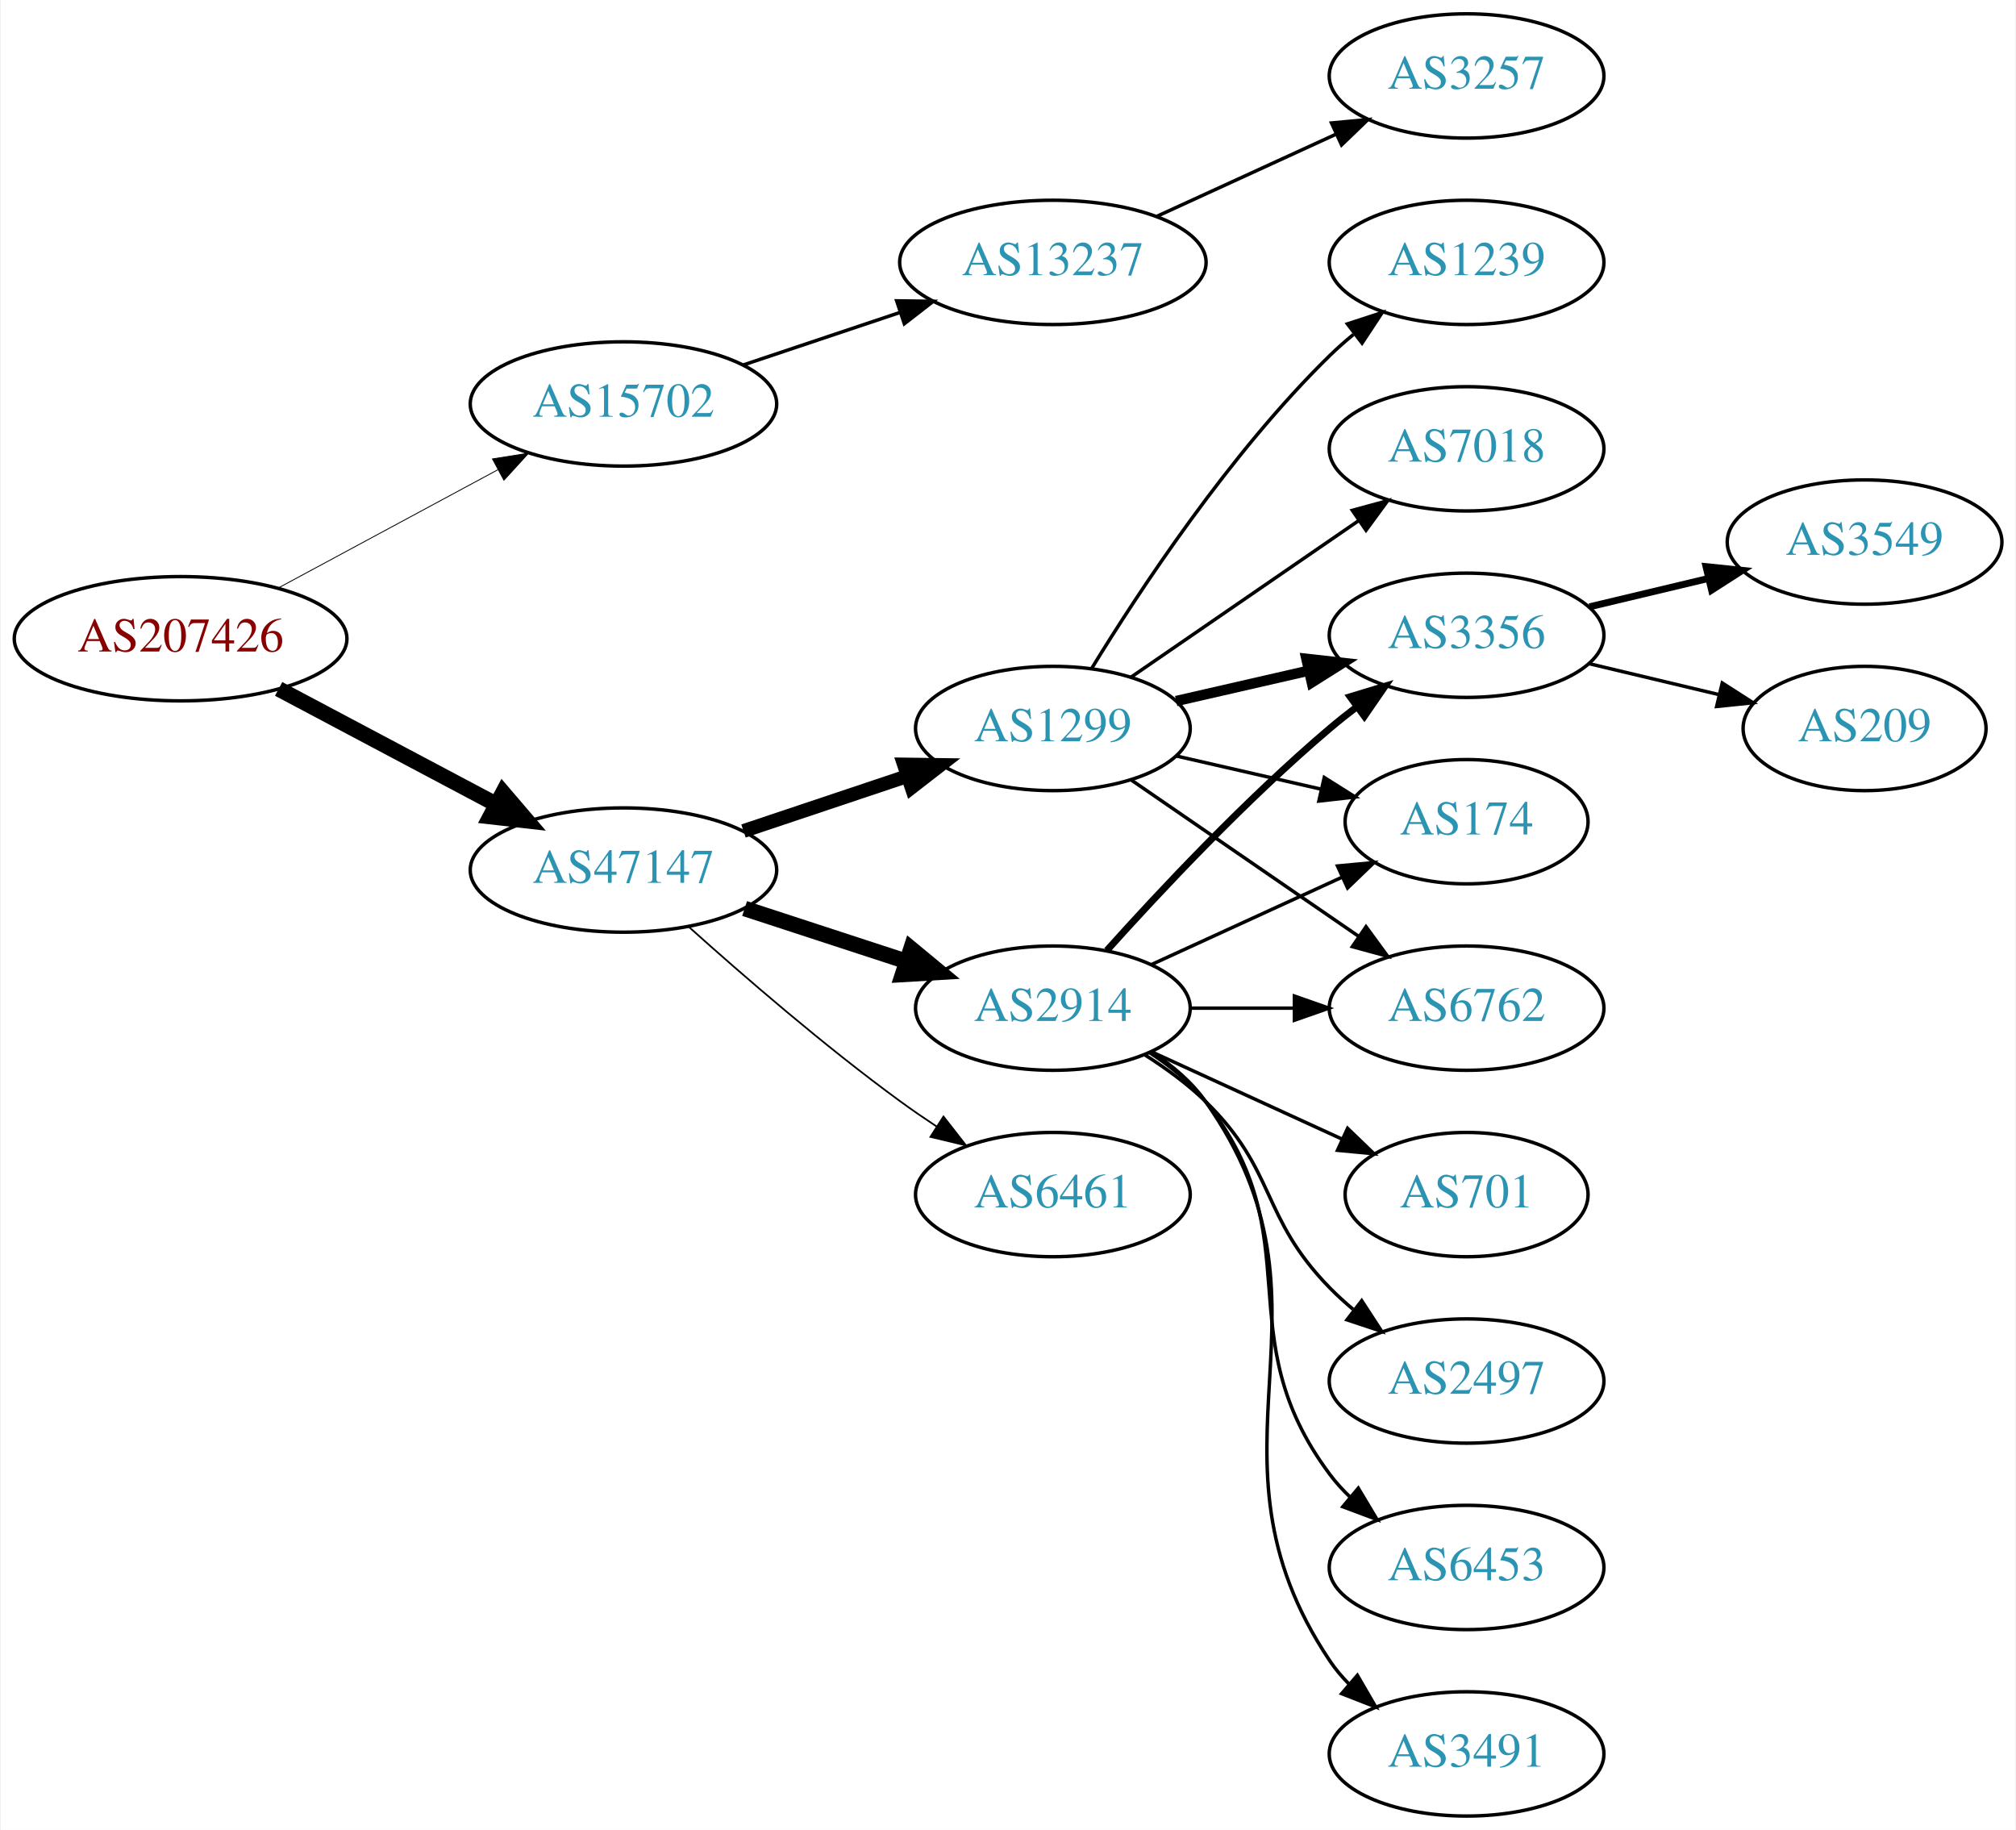
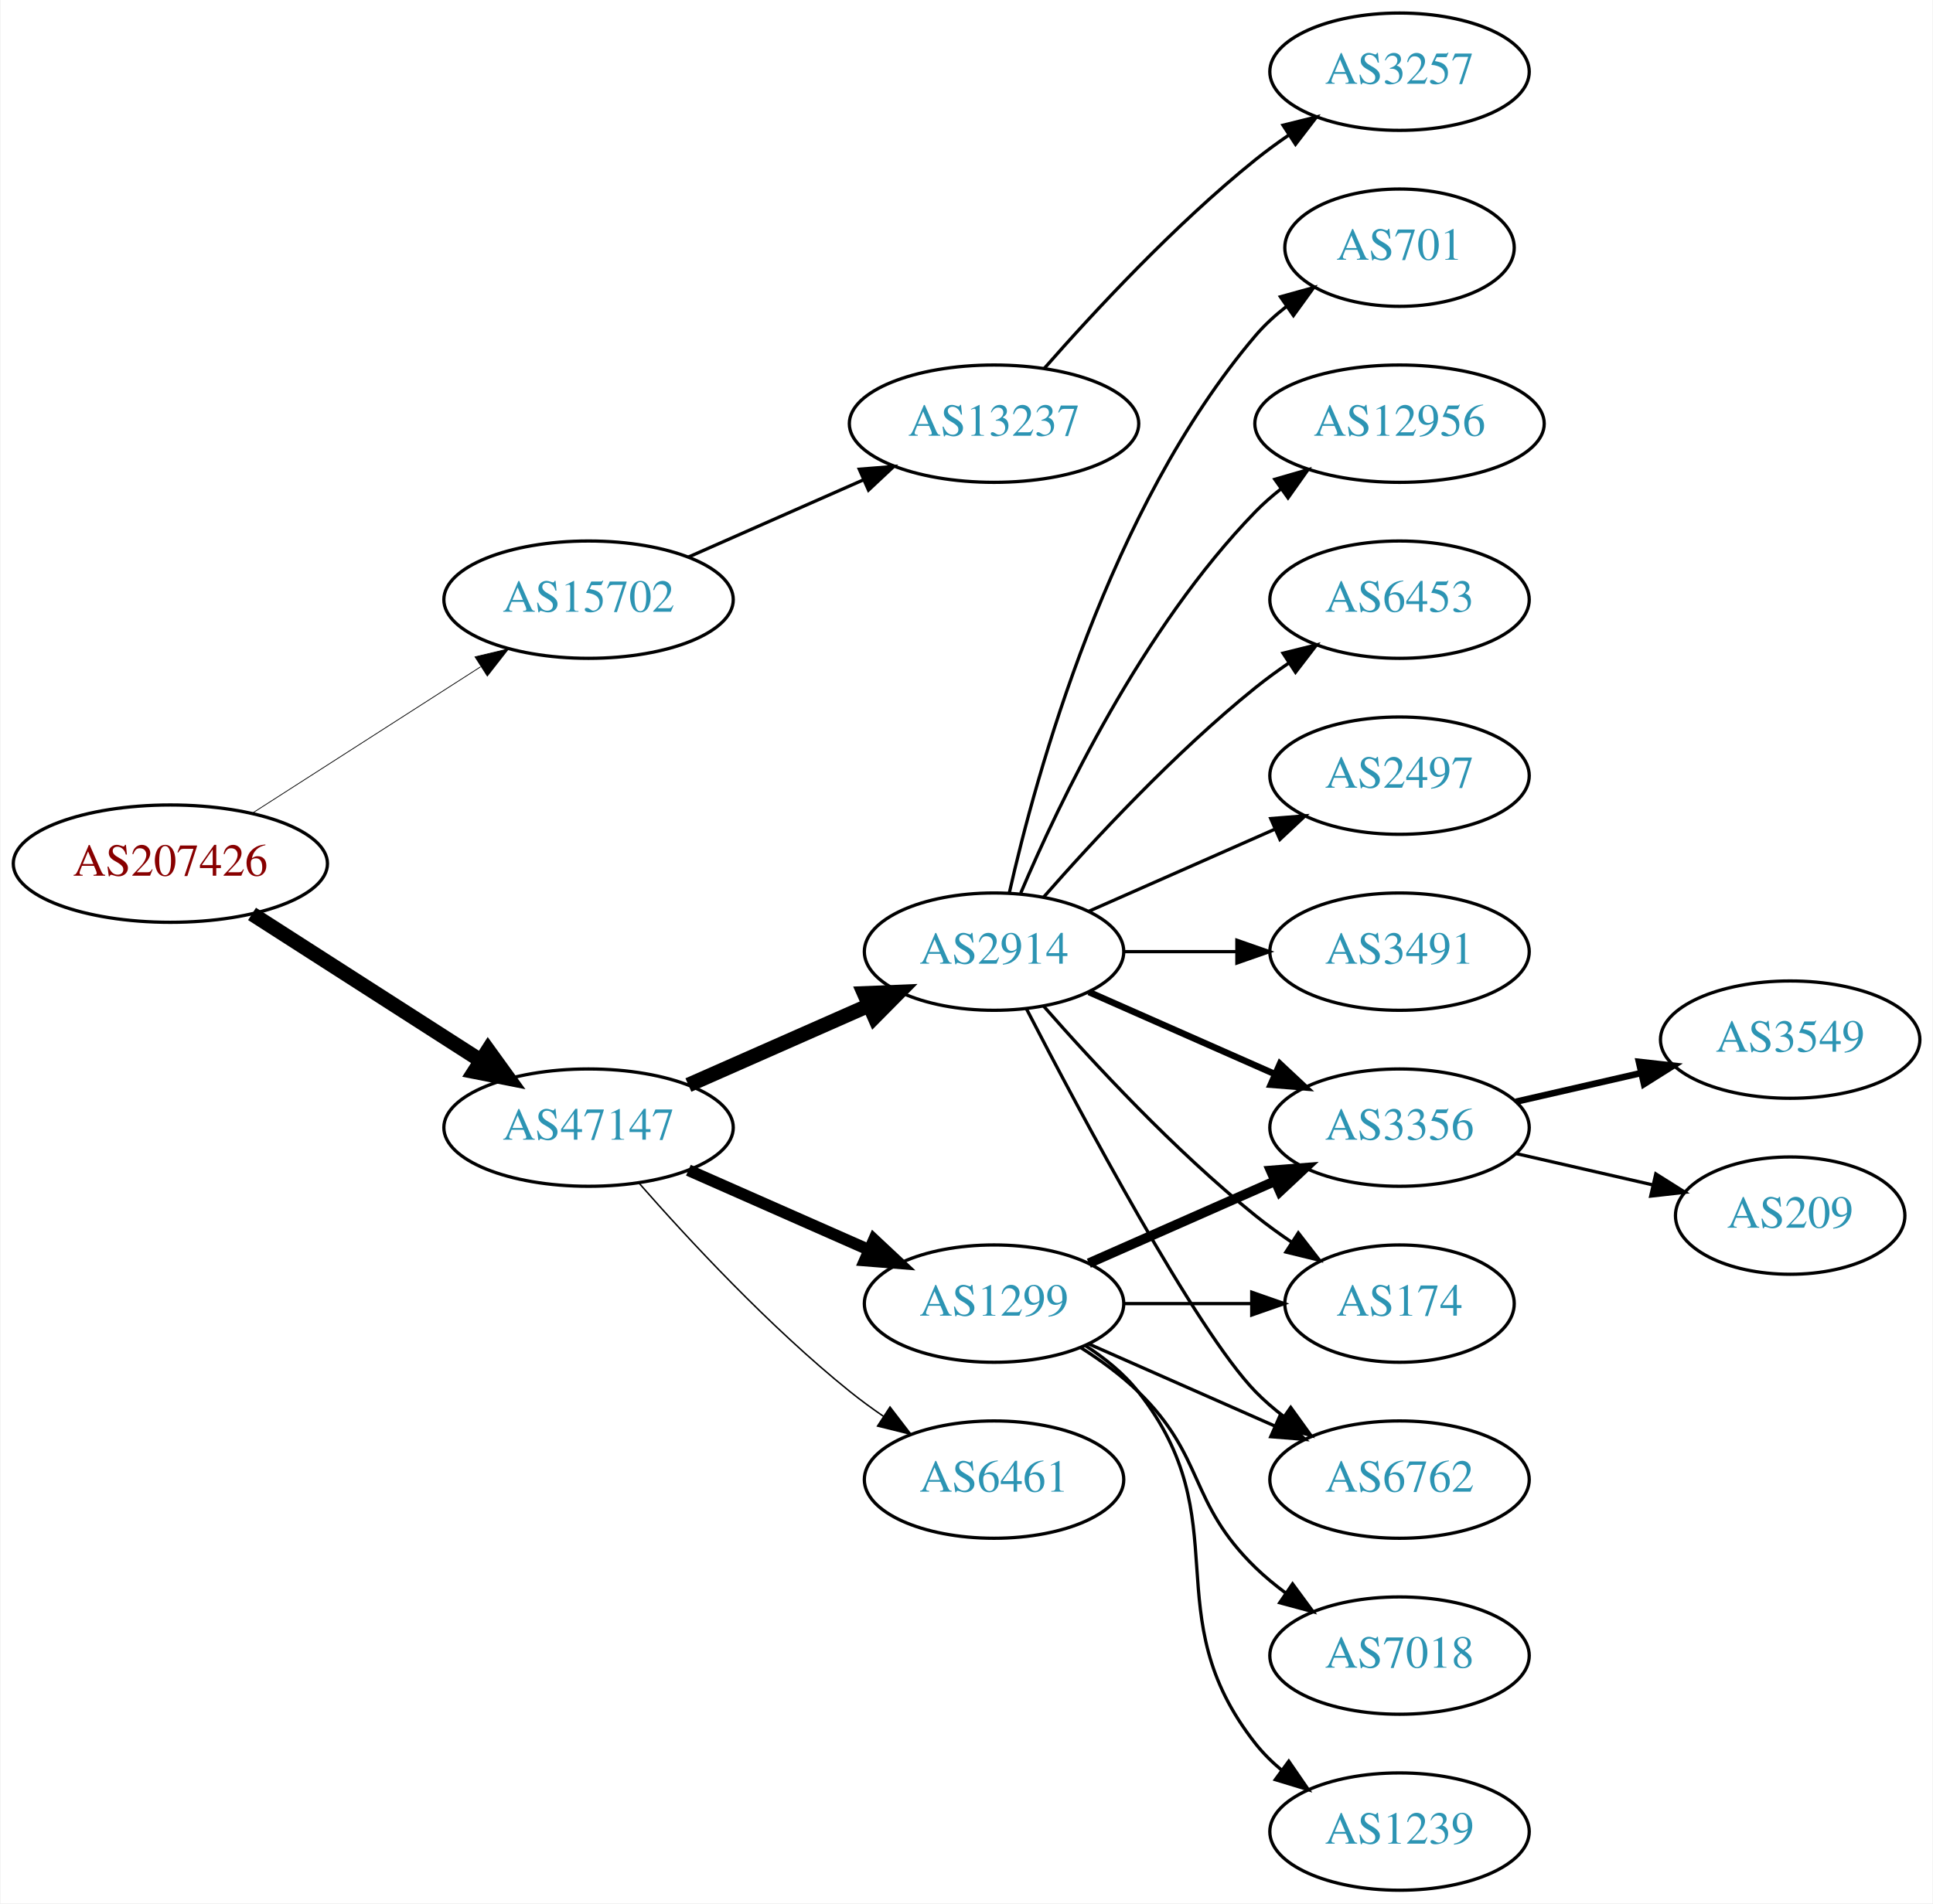
- <svg xmlns="http://www.w3.org/2000/svg" xmlns:xlink="http://www.w3.org/1999/xlink" width="584pt" height="530pt" viewBox="0.00 0.00 583.56 530.00">
-   <g id="graph0" class="graph" transform="scale(1 1) rotate(0) translate(4 526)">
-     <polygon fill="white" stroke="none" points="-4,4 -4,-526 579.562,-526 579.562,4 -4,4" />
+ <svg xmlns="http://www.w3.org/2000/svg" xmlns:xlink="http://www.w3.org/1999/xlink" width="593pt" height="584pt" viewBox="0.00 0.00 592.66 584.00">
+   <g id="graph0" class="graph" transform="scale(1 1) rotate(0) translate(4 580)">
+     <polygon fill="white" stroke="none" points="-4,4 -4,-580 588.661,-580 588.661,4 -4,4" />
    <g id="node1" class="node">
      <g id="a_node1">
        <a xlink:href="/asn/207426" xlink:title="AS207426 ~ GSS-Media KG [AT]">
-           <ellipse fill="#ffffff" stroke="black" cx="48.096" cy="-341" rx="48.192" ry="18" />
-           <text text-anchor="middle" x="48.096" y="-337.3" font-family="Times,serif" font-size="14.00" fill="#880000">AS207426</text>
+           <ellipse fill="#ffffff" stroke="black" cx="48.096" cy="-315" rx="48.192" ry="18" />
+           <text text-anchor="middle" x="48.096" y="-311.3" font-family="Times,serif" font-size="14.00" fill="#880000">AS207426</text>
        </a>
      </g>
    </g>
    <g id="node2" class="node">
      <g id="a_node2">
        <a xlink:href="/asn/15702" xlink:title="AS15702 ~ Onstage Online GmbH [AT]">
-           <ellipse fill="#ffffff" stroke="black" cx="176.388" cy="-409" rx="44.393" ry="18" />
-           <text text-anchor="middle" x="176.388" y="-405.3" font-family="Times,serif" font-size="14.00" fill="#2c94b3">AS15702</text>
+           <ellipse fill="#ffffff" stroke="black" cx="176.388" cy="-396" rx="44.393" ry="18" />
+           <text text-anchor="middle" x="176.388" y="-392.3" font-family="Times,serif" font-size="14.00" fill="#2c94b3">AS15702</text>
        </a>
      </g>
    </g>
    <g id="edge1" class="edge">
-       <path fill="none" stroke="black" stroke-width="0.25" d="M76.499,-355.755C95.121,-365.782 119.926,-379.137 140.034,-389.964" />
-       <polygon fill="black" stroke="black" stroke-width="0.25" points="138.439,-393.081 148.903,-394.74 141.758,-386.917 138.439,-393.081" />
+       <path fill="none" stroke="black" stroke-width="0.237" d="M73.147,-330.426C93.024,-343.174 121.421,-361.387 143.246,-375.385" />
+       <polygon fill="black" stroke="black" stroke-width="0.237" points="141.546,-378.453 151.853,-380.905 145.325,-372.561 141.546,-378.453" />
    </g>
    <g id="node3" class="node">
      <g id="a_node3">
        <a xlink:href="/asn/47147" xlink:title="AS47147 ~ ANEXIA Internetdienstleistungs GmbH [AT]">
-           <ellipse fill="#ffffff" stroke="black" cx="176.388" cy="-274" rx="44.393" ry="18" />
-           <text text-anchor="middle" x="176.388" y="-270.3" font-family="Times,serif" font-size="14.00" fill="#2c94b3">AS47147</text>
+           <ellipse fill="#ffffff" stroke="black" cx="176.388" cy="-234" rx="44.393" ry="18" />
+           <text text-anchor="middle" x="176.388" y="-230.3" font-family="Times,serif" font-size="14.00" fill="#2c94b3">AS47147</text>
        </a>
      </g>
    </g>
    <g id="edge2" class="edge">
-       <path fill="none" stroke="black" stroke-width="4.5" d="M76.499,-326.462C94.995,-316.65 119.591,-303.601 139.626,-292.972" />
-       <polygon fill="black" stroke="black" stroke-width="4.5" points="141.483,-296.444 148.471,-288.279 137.792,-289.488 141.483,-296.444" />
+       <path fill="none" stroke="black" stroke-width="4.5" d="M73.147,-299.574C93.024,-286.826 121.421,-268.613 143.246,-254.615" />
+       <polygon fill="black" stroke="black" stroke-width="4.5" points="145.561,-257.808 151.853,-249.095 141.31,-251.179 145.561,-257.808" />
    </g>
    <g id="node4" class="node">
      <g id="a_node4">
        <a xlink:href="/asn/13237" xlink:title="AS13237 ~ European Backbone of AS13237 [DE]">
          <ellipse fill="#ffffff" stroke="black" cx="300.78" cy="-450" rx="44.393" ry="18" />
          <text text-anchor="middle" x="300.78" y="-446.3" font-family="Times,serif" font-size="14.00" fill="#2c94b3">AS13237</text>
        </a>
      </g>
    </g>
    <g id="edge3" class="edge">
-       <path fill="none" stroke="black" d="M211.156,-420.312C225.202,-425.017 241.679,-430.537 256.59,-435.532" />
-       <polygon fill="black" stroke="black" points="255.528,-438.867 266.122,-438.725 257.751,-432.23 255.528,-438.867" />
+       <path fill="none" stroke="black" d="M207.015,-409.072C223.132,-416.183 243.272,-425.069 260.664,-432.742" />
+       <polygon fill="black" stroke="black" points="259.439,-436.027 270.001,-436.861 262.264,-429.622 259.439,-436.027" />
    </g>
    <g id="node6" class="node">
      <g id="a_node6">
-         <a xlink:href="/asn/1299" xlink:title="AS1299 ~ Telia Carrier [EU]">
-           <ellipse fill="#ffffff" stroke="black" cx="300.78" cy="-315" rx="39.794" ry="18" />
-           <text text-anchor="middle" x="300.78" y="-311.3" font-family="Times,serif" font-size="14.00" fill="#2c94b3">AS1299</text>
+         <a xlink:href="/asn/2914" xlink:title="AS2914 ~ NTT America, Inc. [US]">
+           <ellipse fill="#ffffff" stroke="black" cx="300.78" cy="-288" rx="39.794" ry="18" />
+           <text text-anchor="middle" x="300.78" y="-284.3" font-family="Times,serif" font-size="14.00" fill="#2c94b3">AS2914</text>
        </a>
      </g>
    </g>
    <g id="edge5" class="edge">
-       <path fill="none" stroke="black" stroke-width="4" d="M211.156,-285.312C225.782,-290.212 243.045,-295.994 258.43,-301.148" />
-       <polygon fill="black" stroke="black" stroke-width="4" points="257.63,-304.571 268.223,-304.429 259.853,-297.934 257.63,-304.571" />
+       <path fill="none" stroke="black" stroke-width="4.5" d="M207.015,-247.072C223.61,-254.393 244.469,-263.597 262.203,-271.421" />
+       <polygon fill="black" stroke="black" stroke-width="4.5" points="260.948,-275.171 271.686,-275.605 264.126,-267.966 260.948,-275.171" />
    </g>
    <g id="node7" class="node">
      <g id="a_node7">
-         <a xlink:href="/asn/6461" xlink:title="AS6461 ~ Zayo Bandwidth [US]">
+         <a xlink:href="/asn/1299" xlink:title="AS1299 ~ Telia Carrier [EU]">
          <ellipse fill="#ffffff" stroke="black" cx="300.78" cy="-180" rx="39.794" ry="18" />
-           <text text-anchor="middle" x="300.78" y="-176.3" font-family="Times,serif" font-size="14.00" fill="#2c94b3">AS6461</text>
+           <text text-anchor="middle" x="300.78" y="-176.3" font-family="Times,serif" font-size="14.00" fill="#2c94b3">AS1299</text>
        </a>
      </g>
    </g>
    <g id="edge6" class="edge">
-       <path fill="none" stroke="black" stroke-width="0.5" d="M195.341,-257.522C211.01,-243.46 234.616,-223.03 256.584,-207 259.959,-204.537 263.56,-202.063 267.188,-199.667" />
-       <polygon fill="black" stroke="black" stroke-width="0.5" points="269.089,-202.606 275.611,-194.256 265.305,-196.716 269.089,-202.606" />
+       <path fill="none" stroke="black" stroke-width="3.6" d="M207.015,-220.928C223.61,-213.607 244.469,-204.403 262.203,-196.579" />
+       <polygon fill="black" stroke="black" stroke-width="3.6" points="263.95,-199.634 271.686,-192.395 261.124,-193.23 263.95,-199.634" />
    </g>
    <g id="node8" class="node">
      <g id="a_node8">
-         <a xlink:href="/asn/2914" xlink:title="AS2914 ~ NTT America, Inc. [US]">
-           <ellipse fill="#ffffff" stroke="black" cx="300.78" cy="-234" rx="39.794" ry="18" />
-           <text text-anchor="middle" x="300.78" y="-230.3" font-family="Times,serif" font-size="14.00" fill="#2c94b3">AS2914</text>
+         <a xlink:href="/asn/6461" xlink:title="AS6461 ~ Zayo Bandwidth [US]">
+           <ellipse fill="#ffffff" stroke="black" cx="300.78" cy="-126" rx="39.794" ry="18" />
+           <text text-anchor="middle" x="300.78" y="-122.3" font-family="Times,serif" font-size="14.00" fill="#2c94b3">AS6461</text>
        </a>
      </g>
    </g>
    <g id="edge7" class="edge">
-       <path fill="none" stroke="black" stroke-width="4.5" d="M211.481,-262.858C225.986,-258.117 243.038,-252.544 258.269,-247.567" />
-       <polygon fill="black" stroke="black" stroke-width="4.5" points="259.687,-251.245 267.97,-244.396 257.241,-243.76 259.687,-251.245" />
+       <path fill="none" stroke="black" stroke-width="0.45" d="M191.82,-217.017C206.952,-199.771 231.916,-172.852 256.584,-153 259.839,-150.38 263.364,-147.808 266.949,-145.354" />
+       <polygon fill="black" stroke="black" stroke-width="0.45" points="268.867,-148.281 275.321,-139.879 265.036,-142.423 268.867,-148.281" />
    </g>
    <g id="node5" class="node">
      <g id="a_node5">
        <a xlink:href="/asn/3257" xlink:title="AS3257 ~ GTT [DE]">
-           <ellipse fill="#ffffff" stroke="black" cx="420.622" cy="-504" rx="39.794" ry="18" />
-           <text text-anchor="middle" x="420.622" y="-500.3" font-family="Times,serif" font-size="14.00" fill="#2c94b3">AS3257</text>
+           <ellipse fill="#ffffff" stroke="black" cx="425.172" cy="-558" rx="39.794" ry="18" />
+           <text text-anchor="middle" x="425.172" y="-554.3" font-family="Times,serif" font-size="14.00" fill="#2c94b3">AS3257</text>
        </a>
      </g>
    </g>
    <g id="edge4" class="edge">
-       <path fill="none" stroke="black" d="M330.909,-463.348C346.521,-470.502 365.918,-479.391 382.59,-487.03" />
-       <polygon fill="black" stroke="black" points="381.493,-490.378 392.042,-491.362 384.409,-484.014 381.493,-490.378" />
+       <path fill="none" stroke="black" d="M316.213,-466.983C331.344,-484.229 356.308,-511.148 380.976,-531 384.231,-533.62 387.756,-536.192 391.341,-538.646" />
+       <polygon fill="black" stroke="black" points="389.429,-541.577 399.714,-544.121 393.26,-535.719 389.429,-541.577" />
    </g>
    <g id="node9" class="node">
      <g id="a_node9">
-         <a xlink:href="/asn/7018" xlink:title="AS7018 ~ AT&amp;T Services, Inc. [US]">
-           <ellipse fill="#ffffff" stroke="black" cx="420.622" cy="-396" rx="39.794" ry="18" />
-           <text text-anchor="middle" x="420.622" y="-392.3" font-family="Times,serif" font-size="14.00" fill="#2c94b3">AS7018</text>
+         <a xlink:href="/asn/2497" xlink:title="AS2497 ~ Internet Initiative Japan Inc. [JP]">
+           <ellipse fill="#ffffff" stroke="black" cx="425.172" cy="-342" rx="39.794" ry="18" />
+           <text text-anchor="middle" x="425.172" y="-338.3" font-family="Times,serif" font-size="14.00" fill="#2c94b3">AS2497</text>
        </a>
      </g>
    </g>
    <g id="edge8" class="edge">
-       <path fill="none" stroke="black" d="M323.394,-329.857C341.882,-342.565 368.696,-360.995 389.326,-375.175" />
-       <polygon fill="black" stroke="black" points="387.522,-378.183 397.746,-380.963 391.488,-372.414 387.522,-378.183" />
+       <path fill="none" stroke="black" d="M329.859,-300.389C346.807,-307.866 368.604,-317.483 386.974,-325.588" />
+       <polygon fill="black" stroke="black" points="385.661,-328.834 396.223,-329.669 388.487,-322.43 385.661,-328.834" />
    </g>
    <g id="node10" class="node">
      <g id="a_node10">
-         <a xlink:href="/asn/3356" xlink:title="AS3356 ~ Level 3 Parent, LLC [US]">
-           <ellipse fill="#ffffff" stroke="black" cx="420.622" cy="-342" rx="39.794" ry="18" />
-           <text text-anchor="middle" x="420.622" y="-338.3" font-family="Times,serif" font-size="14.00" fill="#2c94b3">AS3356</text>
+         <a xlink:href="/asn/3491" xlink:title="AS3491 ~ PCCW Global, Inc. [US]">
+           <ellipse fill="#ffffff" stroke="black" cx="425.172" cy="-288" rx="39.794" ry="18" />
+           <text text-anchor="middle" x="425.172" y="-284.3" font-family="Times,serif" font-size="14.00" fill="#2c94b3">AS3491</text>
        </a>
      </g>
    </g>
    <g id="edge9" class="edge">
-       <path fill="none" stroke="black" stroke-width="3" d="M336.499,-322.955C348.499,-325.704 362.12,-328.825 374.812,-331.733" />
-       <polygon fill="black" stroke="black" stroke-width="3" points="374.215,-335.187 384.744,-334.009 375.778,-328.364 374.215,-335.187" />
+       <path fill="none" stroke="black" d="M340.505,-288C351.444,-288 363.494,-288 374.961,-288" />
+       <polygon fill="black" stroke="black" points="375.278,-291.5 385.278,-288 375.278,-284.5 375.278,-291.5" />
    </g>
    <g id="node11" class="node">
      <g id="a_node11">
-         <a xlink:href="/asn/1239" xlink:title="AS1239 ~ Sprint [US]">
-           <ellipse fill="#ffffff" stroke="black" cx="420.622" cy="-450" rx="39.794" ry="18" />
-           <text text-anchor="middle" x="420.622" y="-446.3" font-family="Times,serif" font-size="14.00" fill="#2c94b3">AS1239</text>
+         <a xlink:href="/asn/6762" xlink:title="AS6762 ~ TELECOM ITALIA SPARKLE S.p.A. [IT]">
+           <ellipse fill="#ffffff" stroke="black" cx="425.172" cy="-126" rx="39.794" ry="18" />
+           <text text-anchor="middle" x="425.172" y="-122.3" font-family="Times,serif" font-size="14.00" fill="#2c94b3">AS6762</text>
        </a>
      </g>
    </g>
    <g id="edge10" class="edge">
-       <path fill="none" stroke="black" d="M312.045,-332.44C325.854,-354.991 352.043,-394.722 380.976,-423 383.116,-425.092 385.433,-427.137 387.833,-429.106" />
-       <polygon fill="black" stroke="black" points="386.1,-432.185 396.175,-435.464 390.343,-426.618 386.1,-432.185" />
+       <path fill="none" stroke="black" d="M310.744,-270.413C327.336,-238.289 362.791,-171.703 380.976,-153 383.596,-150.305 386.537,-147.761 389.619,-145.392" />
+       <polygon fill="black" stroke="black" points="391.795,-148.141 397.988,-139.545 387.786,-142.403 391.795,-148.141" />
    </g>
    <g id="node12" class="node">
      <g id="a_node12">
-         <a xlink:href="/asn/174" xlink:title="AS174 ~ Cogent Communications [US]">
-           <ellipse fill="#ffffff" stroke="black" cx="420.622" cy="-288" rx="35.194" ry="18" />
-           <text text-anchor="middle" x="420.622" y="-284.3" font-family="Times,serif" font-size="14.00" fill="#2c94b3">AS174</text>
+         <a xlink:href="/asn/3356" xlink:title="AS3356 ~ Level 3 Parent, LLC [US]">
+           <ellipse fill="#ffffff" stroke="black" cx="425.172" cy="-234" rx="39.794" ry="18" />
+           <text text-anchor="middle" x="425.172" y="-230.3" font-family="Times,serif" font-size="14.00" fill="#2c94b3">AS3356</text>
        </a>
      </g>
    </g>
    <g id="edge11" class="edge">
-       <path fill="none" stroke="black" d="M336.499,-307.045C349.592,-304.045 364.614,-300.604 378.255,-297.478" />
-       <polygon fill="black" stroke="black" points="379.396,-300.807 388.362,-295.162 377.833,-293.984 379.396,-300.807" />
+       <path fill="none" stroke="black" stroke-width="2" d="M329.859,-275.611C346.807,-268.134 368.604,-258.517 386.974,-250.412" />
+       <polygon fill="black" stroke="black" stroke-width="2" points="388.487,-253.57 396.223,-246.331 385.661,-247.166 388.487,-253.57" />
    </g>
    <g id="node13" class="node">
      <g id="a_node13">
-         <a xlink:href="/asn/6762" xlink:title="AS6762 ~ TELECOM ITALIA SPARKLE S.p.A. [IT]">
-           <ellipse fill="#ffffff" stroke="black" cx="420.622" cy="-234" rx="39.794" ry="18" />
-           <text text-anchor="middle" x="420.622" y="-230.3" font-family="Times,serif" font-size="14.00" fill="#2c94b3">AS6762</text>
+         <a xlink:href="/asn/701" xlink:title="AS701 ~ UUNET [US]">
+           <ellipse fill="#ffffff" stroke="black" cx="425.172" cy="-504" rx="35.194" ry="18" />
+           <text text-anchor="middle" x="425.172" y="-500.3" font-family="Times,serif" font-size="14.00" fill="#2c94b3">AS701</text>
        </a>
      </g>
    </g>
    <g id="edge12" class="edge">
-       <path fill="none" stroke="black" d="M323.394,-300.143C341.882,-287.435 368.696,-269.005 389.326,-254.825" />
-       <polygon fill="black" stroke="black" points="391.488,-257.586 397.746,-249.037 387.522,-251.817 391.488,-257.586" />
-     </g>
-     <g id="edge17" class="edge">
-       <path fill="none" stroke="black" stroke-width="2" d="M316.426,-250.725C331.727,-267.765 356.824,-294.523 380.976,-315 383.473,-317.117 386.133,-319.232 388.845,-321.293" />
-       <polygon fill="black" stroke="black" stroke-width="2" points="386.882,-324.194 397.021,-327.266 391.011,-318.541 386.882,-324.194" />
-     </g>
-     <g id="edge20" class="edge">
-       <path fill="none" stroke="black" d="M329.409,-246.661C345.825,-254.183 366.806,-263.798 384.403,-271.861" />
-       <polygon fill="black" stroke="black" points="383.232,-275.174 393.781,-276.158 386.148,-268.811 383.232,-275.174" />
-     </g>
-     <g id="edge21" class="edge">
-       <path fill="none" stroke="black" d="M340.692,-234C350.246,-234 360.595,-234 370.558,-234" />
-       <polygon fill="black" stroke="black" points="370.751,-237.5 380.75,-234 370.75,-230.5 370.751,-237.5" />
+       <path fill="none" stroke="black" d="M305.474,-306.075C313.613,-342.148 336.046,-424.14 380.976,-477 383.746,-480.26 387.012,-483.252 390.488,-485.961" />
+       <polygon fill="black" stroke="black" points="388.631,-488.932 398.841,-491.761 392.623,-483.182 388.631,-488.932" />
+     </g>
+     <g id="node14" class="node">
+       <g id="a_node14">
+         <a xlink:href="/asn/174" xlink:title="AS174 ~ Cogent Communications [US]">
+           <ellipse fill="#ffffff" stroke="black" cx="425.172" cy="-180" rx="35.194" ry="18" />
+           <text text-anchor="middle" x="425.172" y="-176.3" font-family="Times,serif" font-size="14.00" fill="#2c94b3">AS174</text>
+         </a>
+       </g>
+     </g>
+     <g id="edge13" class="edge">
+       <path fill="none" stroke="black" d="M315.932,-271.337C331.034,-254.106 356.155,-226.976 380.976,-207 384.481,-204.179 388.299,-201.413 392.167,-198.792" />
+       <polygon fill="black" stroke="black" points="394.124,-201.694 400.613,-193.318 390.317,-195.82 394.124,-201.694" />
+     </g>
+     <g id="node15" class="node">
+       <g id="a_node15">
+         <a xlink:href="/asn/12956" xlink:title="AS12956 ~ TELXIUS [ES]">
+           <ellipse fill="#ffffff" stroke="black" cx="425.172" cy="-450" rx="44.393" ry="18" />
+           <text text-anchor="middle" x="425.172" y="-446.3" font-family="Times,serif" font-size="14.00" fill="#2c94b3">AS12956</text>
+         </a>
+       </g>
+     </g>
+     <g id="edge14" class="edge">
+       <path fill="none" stroke="black" d="M308.97,-305.975C320.737,-333.682 346.312,-387.348 380.976,-423 383.392,-425.485 386.08,-427.842 388.901,-430.051" />
+       <polygon fill="black" stroke="black" points="386.908,-432.929 397.086,-435.873 390.966,-427.225 386.908,-432.929" />
    </g>
    <g id="node16" class="node">
      <g id="a_node16">
-         <a xlink:href="/asn/2497" xlink:title="AS2497 ~ Internet Initiative Japan Inc. [JP]">
-           <ellipse fill="#ffffff" stroke="black" cx="420.622" cy="-126" rx="39.794" ry="18" />
-           <text text-anchor="middle" x="420.622" y="-122.3" font-family="Times,serif" font-size="14.00" fill="#2c94b3">AS2497</text>
+         <a xlink:href="/asn/6453" xlink:title="AS6453 ~ TATA COMMUNICATIONS (AMERICA) INC [US]">
+           <ellipse fill="#ffffff" stroke="black" cx="425.172" cy="-396" rx="39.794" ry="18" />
+           <text text-anchor="middle" x="425.172" y="-392.3" font-family="Times,serif" font-size="14.00" fill="#2c94b3">AS6453</text>
        </a>
      </g>
    </g>
    <g id="edge15" class="edge">
-       <path fill="none" stroke="black" d="M327.309,-220.538C333.472,-216.638 339.773,-212.052 344.976,-207 365.669,-186.906 360.803,-173.617 380.976,-153 383.069,-150.861 385.352,-148.782 387.729,-146.79" />
-       <polygon fill="black" stroke="black" points="390.247,-149.268 396.028,-140.389 385.972,-143.725 390.247,-149.268" />
+       <path fill="none" stroke="black" d="M315.932,-304.663C331.034,-321.894 356.155,-349.024 380.976,-369 384.231,-371.62 387.756,-374.192 391.341,-376.646" />
+       <polygon fill="black" stroke="black" points="389.429,-379.577 399.714,-382.121 393.26,-373.719 389.429,-379.577" />
+     </g>
+     <g id="edge18" class="edge">
+       <path fill="none" stroke="black" d="M329.859,-167.611C346.807,-160.134 368.604,-150.517 386.974,-142.412" />
+       <polygon fill="black" stroke="black" points="388.487,-145.57 396.223,-138.331 385.661,-139.166 388.487,-145.57" />
+     </g>
+     <g id="edge16" class="edge">
+       <path fill="none" stroke="black" stroke-width="3" d="M329.859,-192.389C346.807,-199.866 368.604,-209.483 386.974,-217.588" />
+       <polygon fill="black" stroke="black" stroke-width="3" points="385.661,-220.834 396.223,-221.669 388.487,-214.43 385.661,-220.834" />
+     </g>
+     <g id="edge20" class="edge">
+       <path fill="none" stroke="black" d="M340.505,-180C352.994,-180 366.933,-180 379.797,-180" />
+       <polygon fill="black" stroke="black" points="379.835,-183.5 389.835,-180 379.835,-176.5 379.835,-183.5" />
    </g>
    <g id="node17" class="node">
      <g id="a_node17">
-         <a xlink:href="/asn/6453" xlink:title="AS6453 ~ TATA COMMUNICATIONS (AMERICA) INC [US]">
-           <ellipse fill="#ffffff" stroke="black" cx="420.622" cy="-72" rx="39.794" ry="18" />
-           <text text-anchor="middle" x="420.622" y="-68.3" font-family="Times,serif" font-size="14.00" fill="#2c94b3">AS6453</text>
-         </a>
-       </g>
-     </g>
-     <g id="edge16" class="edge">
-       <path fill="none" stroke="black" d="M328.751,-221.145C334.74,-217.28 340.599,-212.559 344.976,-207 376.274,-167.246 350.704,-139.542 380.976,-99 382.72,-96.664 384.728,-94.455 386.891,-92.383" />
-       <polygon fill="black" stroke="black" points="389.25,-94.973 394.691,-85.882 384.769,-89.595 389.25,-94.973" />
+         <a xlink:href="/asn/1239" xlink:title="AS1239 ~ Sprint [US]">
+           <ellipse fill="#ffffff" stroke="black" cx="425.172" cy="-18" rx="39.794" ry="18" />
+           <text text-anchor="middle" x="425.172" y="-14.3" font-family="Times,serif" font-size="14.00" fill="#2c94b3">AS1239</text>
+         </a>
+       </g>
+     </g>
+     <g id="edge17" class="edge">
+       <path fill="none" stroke="black" d="M328.751,-167.145C334.74,-163.28 340.599,-158.559 344.976,-153 376.274,-113.246 349.677,-84.754 380.976,-45 383.301,-42.047 386.044,-39.33 389.004,-36.853" />
+       <polygon fill="black" stroke="black" points="391.196,-39.585 397.2,-30.855 387.063,-33.936 391.196,-39.585" />
    </g>
    <g id="node18" class="node">
      <g id="a_node18">
-         <a xlink:href="/asn/3491" xlink:title="AS3491 ~ PCCW Global, Inc. [US]">
-           <ellipse fill="#ffffff" stroke="black" cx="420.622" cy="-18" rx="39.794" ry="18" />
-           <text text-anchor="middle" x="420.622" y="-14.3" font-family="Times,serif" font-size="14.00" fill="#2c94b3">AS3491</text>
-         </a>
-       </g>
-     </g>
-     <g id="edge18" class="edge">
-       <path fill="none" stroke="black" d="M329.613,-221.162C335.428,-217.339 340.994,-212.633 344.976,-207 387.555,-146.775 339.951,-106.294 380.976,-45 382.598,-42.577 384.516,-40.305 386.618,-38.19" />
-       <polygon fill="black" stroke="black" points="388.986,-40.771 394.303,-31.607 384.432,-35.454 388.986,-40.771" />
+         <a xlink:href="/asn/7018" xlink:title="AS7018 ~ AT&amp;T Services, Inc. [US]">
+           <ellipse fill="#ffffff" stroke="black" cx="425.172" cy="-72" rx="39.794" ry="18" />
+           <text text-anchor="middle" x="425.172" y="-68.3" font-family="Times,serif" font-size="14.00" fill="#2c94b3">AS7018</text>
+         </a>
+       </g>
+     </g>
+     <g id="edge19" class="edge">
+       <path fill="none" stroke="black" d="M327.309,-166.538C333.472,-162.638 339.773,-158.052 344.976,-153 365.669,-132.906 360.282,-119.094 380.976,-99 383.821,-96.237 386.995,-93.614 390.295,-91.166" />
+       <polygon fill="black" stroke="black" points="392.36,-93.993 398.643,-85.462 388.411,-88.214 392.36,-93.993" />
    </g>
    <g id="node19" class="node">
      <g id="a_node19">
-         <a xlink:href="/asn/701" xlink:title="AS701 ~ UUNET [US]">
-           <ellipse fill="#ffffff" stroke="black" cx="420.622" cy="-180" rx="35.194" ry="18" />
-           <text text-anchor="middle" x="420.622" y="-176.3" font-family="Times,serif" font-size="14.00" fill="#2c94b3">AS701</text>
-         </a>
-       </g>
-     </g>
-     <g id="edge19" class="edge">
-       <path fill="none" stroke="black" d="M329.409,-221.339C345.825,-213.817 366.806,-204.202 384.403,-196.139" />
-       <polygon fill="black" stroke="black" points="386.148,-199.189 393.781,-191.842 383.232,-192.826 386.148,-199.189" />
-     </g>
-     <g id="node14" class="node">
-       <g id="a_node14">
        <a xlink:href="/asn/3549" xlink:title="AS3549 ~ Level 3 Parent, LLC [US]">
-           <ellipse fill="#ffffff" stroke="black" cx="535.915" cy="-369" rx="39.794" ry="18" />
-           <text text-anchor="middle" x="535.915" y="-365.3" font-family="Times,serif" font-size="14.00" fill="#2c94b3">AS3549</text>
-         </a>
-       </g>
-     </g>
-     <g id="edge13" class="edge">
-       <path fill="none" stroke="black" stroke-width="2" d="M456.229,-350.248C467.101,-352.838 479.255,-355.735 490.698,-358.462" />
-       <polygon fill="black" stroke="black" stroke-width="2" points="489.981,-361.889 500.52,-360.803 491.604,-355.08 489.981,-361.889" />
-     </g>
-     <g id="node15" class="node">
-       <g id="a_node15">
+           <ellipse fill="#ffffff" stroke="black" cx="545.014" cy="-261" rx="39.794" ry="18" />
+           <text text-anchor="middle" x="545.014" y="-257.3" font-family="Times,serif" font-size="14.00" fill="#2c94b3">AS3549</text>
+         </a>
+       </g>
+     </g>
+     <g id="edge21" class="edge">
+       <path fill="none" stroke="black" stroke-width="2" d="M460.891,-241.955C472.891,-244.704 486.512,-247.825 499.205,-250.733" />
+       <polygon fill="black" stroke="black" stroke-width="2" points="498.607,-254.187 509.136,-253.009 500.17,-247.364 498.607,-254.187" />
+     </g>
+     <g id="node20" class="node">
+       <g id="a_node20">
        <a xlink:href="/asn/209" xlink:title="AS209 ~ CenturyLink Communications, LLC [US]">
-           <ellipse fill="#ffffff" stroke="black" cx="535.915" cy="-315" rx="35.194" ry="18" />
-           <text text-anchor="middle" x="535.915" y="-311.3" font-family="Times,serif" font-size="14.00" fill="#2c94b3">AS209</text>
-         </a>
-       </g>
-     </g>
-     <g id="edge14" class="edge">
-       <path fill="none" stroke="black" d="M456.229,-333.752C468.024,-330.942 481.329,-327.771 493.596,-324.847" />
-       <polygon fill="black" stroke="black" points="494.685,-328.186 503.601,-322.463 493.062,-321.376 494.685,-328.186" />
+           <ellipse fill="#ffffff" stroke="black" cx="545.014" cy="-207" rx="35.194" ry="18" />
+           <text text-anchor="middle" x="545.014" y="-203.3" font-family="Times,serif" font-size="14.00" fill="#2c94b3">AS209</text>
+         </a>
+       </g>
+     </g>
+     <g id="edge22" class="edge">
+       <path fill="none" stroke="black" d="M460.891,-226.045C473.984,-223.045 489.006,-219.604 502.647,-216.478" />
+       <polygon fill="black" stroke="black" points="503.788,-219.807 512.754,-214.162 502.225,-212.984 503.788,-219.807" />
    </g>
  </g>
</svg>
